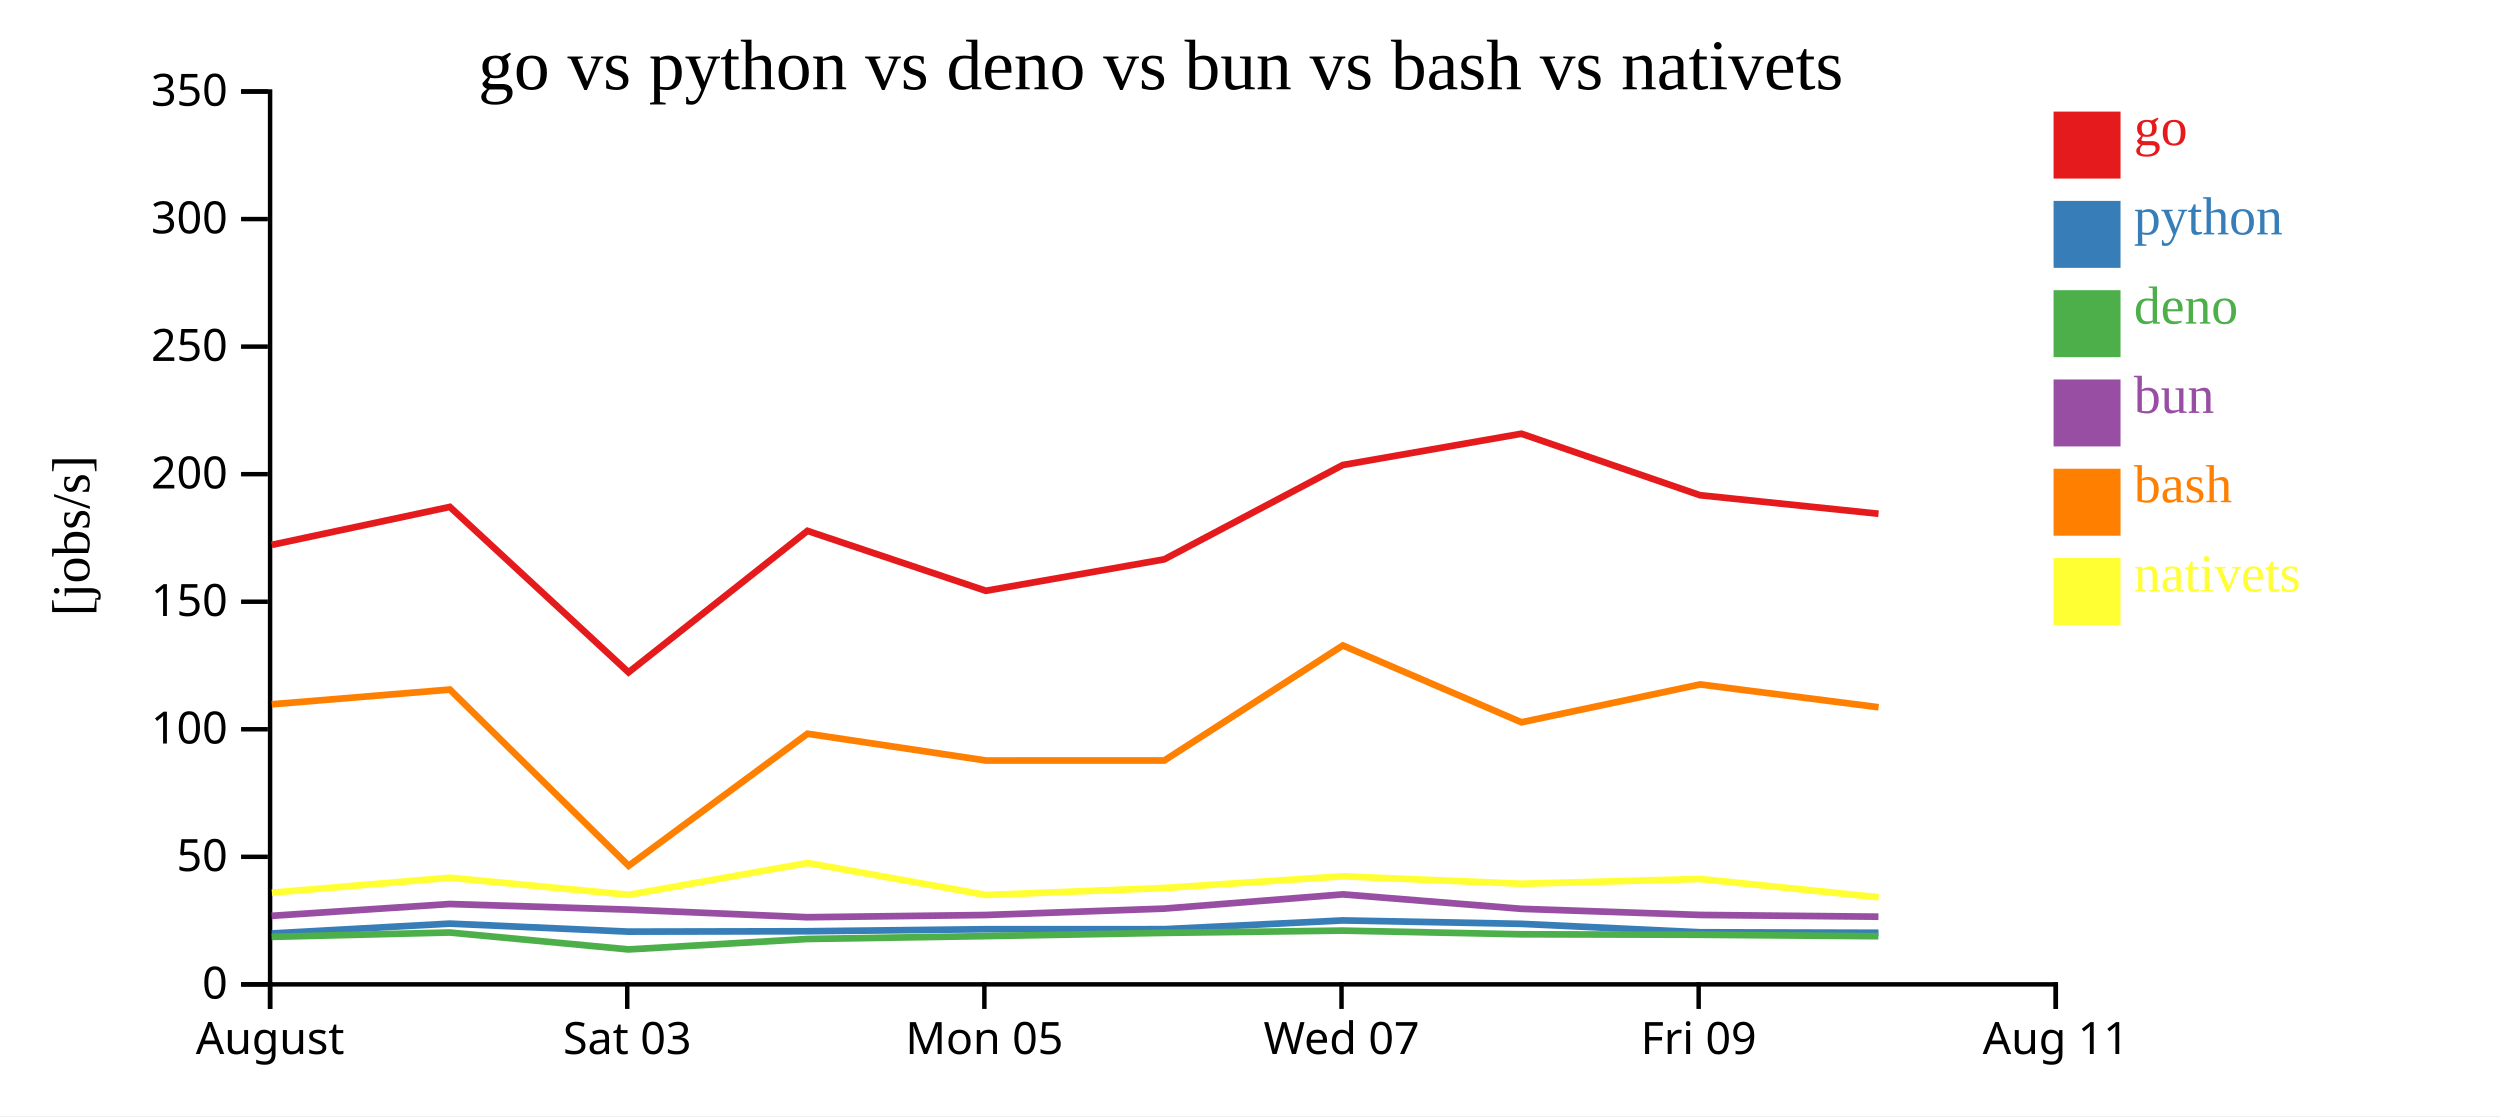
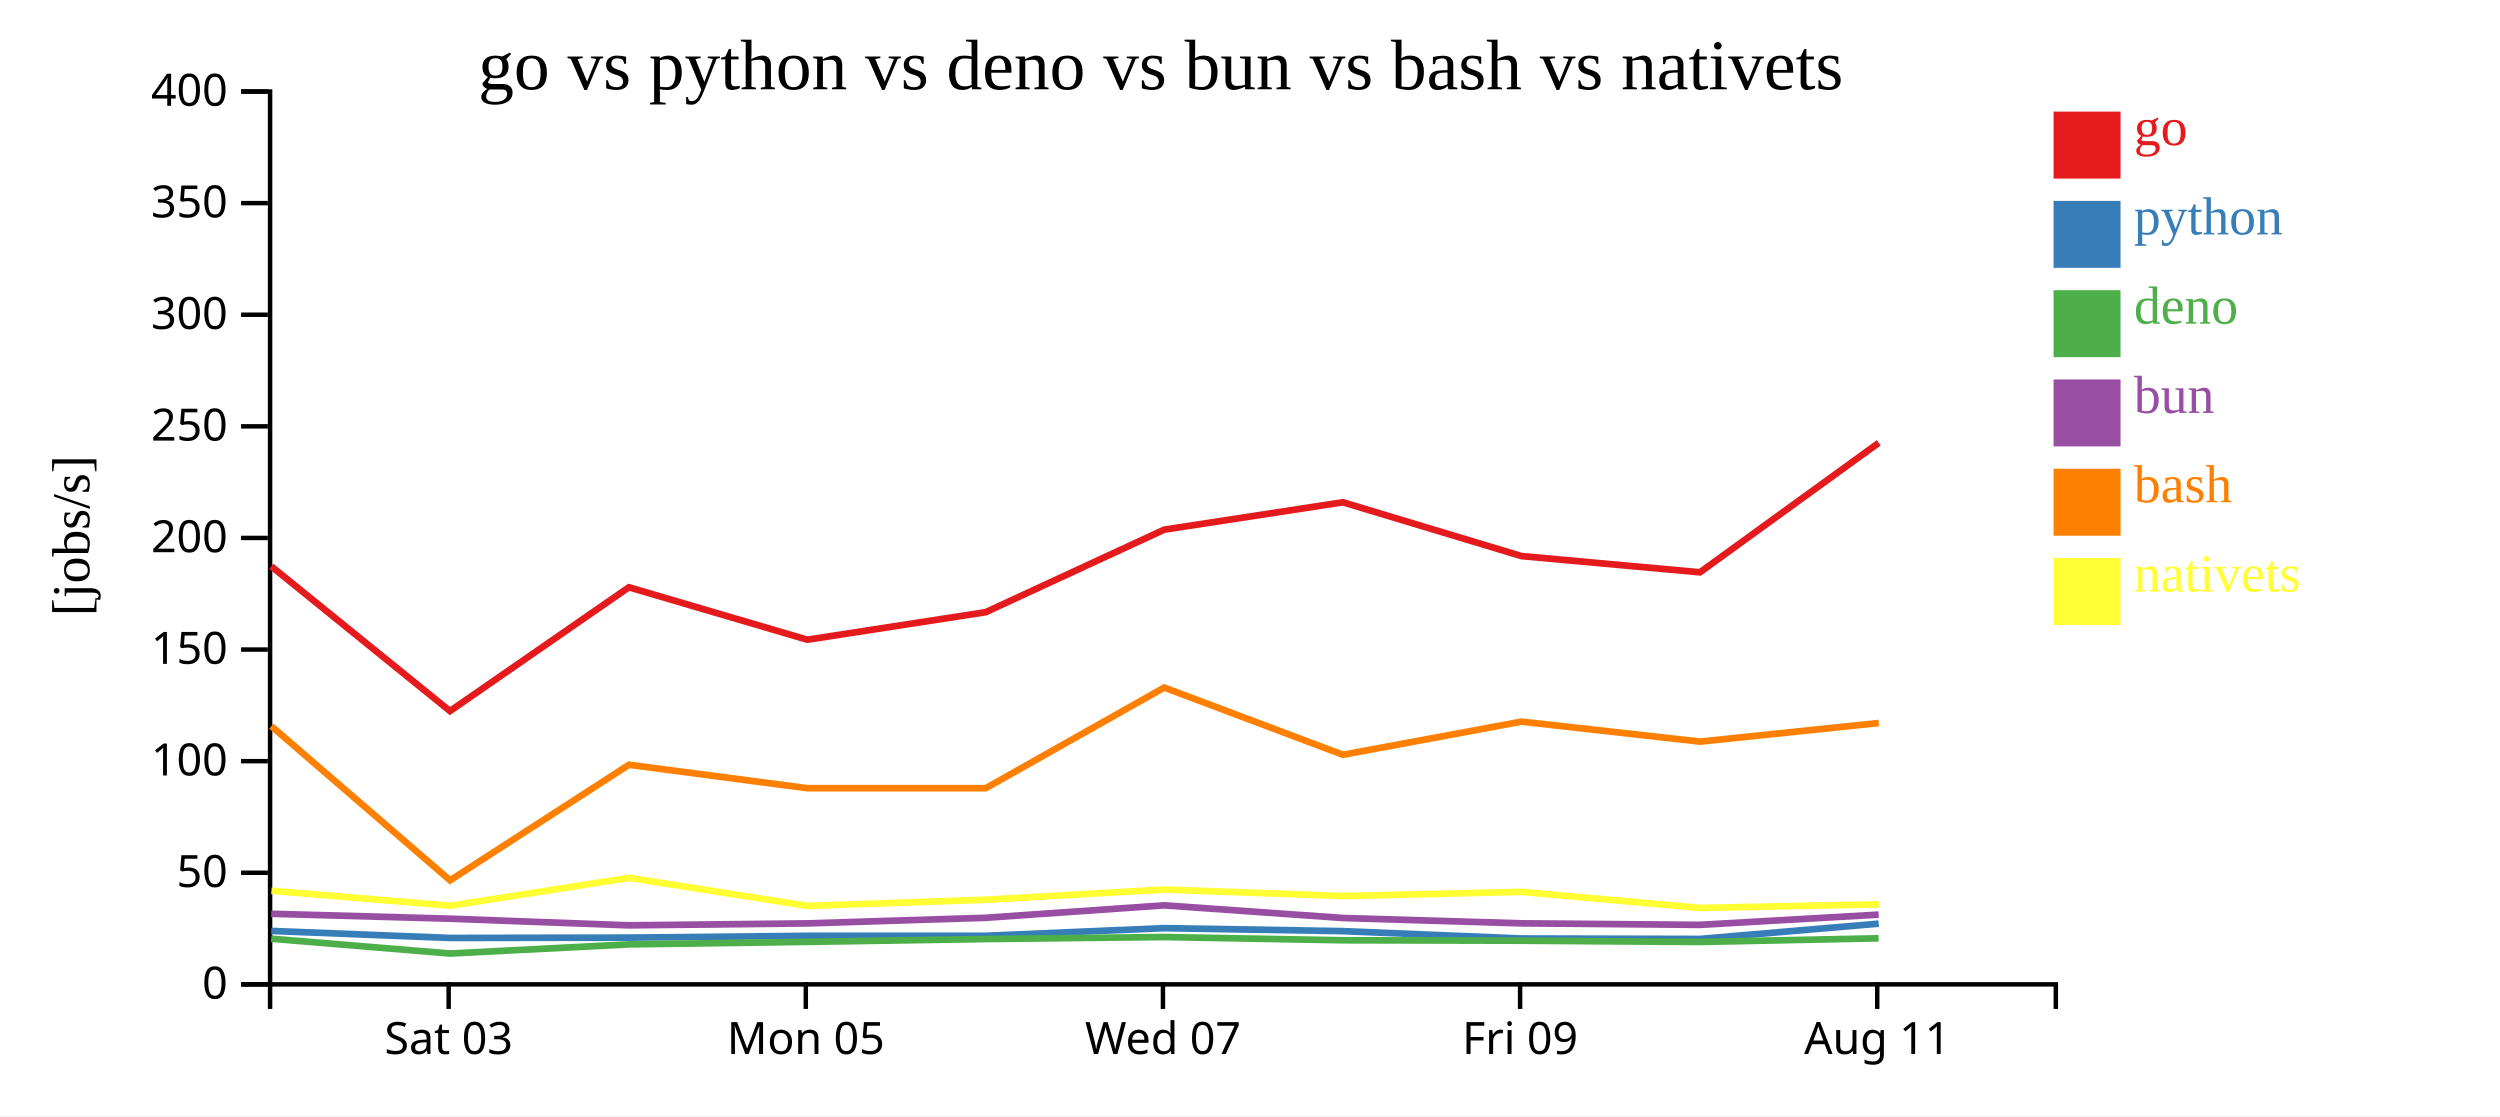
<svg xmlns="http://www.w3.org/2000/svg" width="560" height="250">
  <rect width="100%" height="100%" fill="white" />
  <g transform="translate(60,20)">
    <g transform="translate(0,200)" fill="none" font-size="10" font-family="sans-serif" text-anchor="middle">
      <path class="domain" stroke="currentColor" d="M0.5,6V0.5H400.5V6" />
-       <g class="tick" opacity="1" transform="translate(0.5,0)">
-         <line stroke="currentColor" y2="6" />
-         <text fill="currentColor" y="9" dy="0.71em">August</text>
-       </g>
-       <g class="tick" opacity="1" transform="translate(80.5,0)">
+       <g class="tick" opacity="1" transform="translate(40.5,0)">
        <line stroke="currentColor" y2="6" />
        <text fill="currentColor" y="9" dy="0.71em">Sat 03</text>
      </g>
-       <g class="tick" opacity="1" transform="translate(160.5,0)">
+       <g class="tick" opacity="1" transform="translate(120.5,0)">
        <line stroke="currentColor" y2="6" />
        <text fill="currentColor" y="9" dy="0.71em">Mon 05</text>
      </g>
-       <g class="tick" opacity="1" transform="translate(240.5,0)">
+       <g class="tick" opacity="1" transform="translate(200.5,0)">
        <line stroke="currentColor" y2="6" />
        <text fill="currentColor" y="9" dy="0.71em">Wed 07</text>
      </g>
-       <g class="tick" opacity="1" transform="translate(320.5,0)">
+       <g class="tick" opacity="1" transform="translate(280.5,0)">
        <line stroke="currentColor" y2="6" />
        <text fill="currentColor" y="9" dy="0.71em">Fri 09</text>
      </g>
-       <g class="tick" opacity="1" transform="translate(400.5,0)">
+       <g class="tick" opacity="1" transform="translate(360.5,0)">
        <line stroke="currentColor" y2="6" />
        <text fill="currentColor" y="9" dy="0.71em">Aug 11</text>
      </g>
    </g>
    <g fill="none" font-size="10" font-family="sans-serif" text-anchor="end">
      <path class="domain" stroke="currentColor" d="M-6,200.5H0.5V0.5H-6" />
      <g class="tick" opacity="1" transform="translate(0,200.5)">
        <line stroke="currentColor" x2="-6" />
        <text fill="currentColor" x="-9" dy="0.32em">0</text>
      </g>
-       <g class="tick" opacity="1" transform="translate(0,171.9286)">
+       <g class="tick" opacity="1" transform="translate(0,175.5)">
        <line stroke="currentColor" x2="-6" />
        <text fill="currentColor" x="-9" dy="0.32em">50</text>
      </g>
-       <g class="tick" opacity="1" transform="translate(0,143.3571)">
+       <g class="tick" opacity="1" transform="translate(0,150.5)">
        <line stroke="currentColor" x2="-6" />
        <text fill="currentColor" x="-9" dy="0.32em">100</text>
      </g>
-       <g class="tick" opacity="1" transform="translate(0,114.7857)">
+       <g class="tick" opacity="1" transform="translate(0,125.5)">
        <line stroke="currentColor" x2="-6" />
        <text fill="currentColor" x="-9" dy="0.32em">150</text>
      </g>
-       <g class="tick" opacity="1" transform="translate(0,86.21429)">
+       <g class="tick" opacity="1" transform="translate(0,100.5)">
        <line stroke="currentColor" x2="-6" />
        <text fill="currentColor" x="-9" dy="0.32em">200</text>
      </g>
-       <g class="tick" opacity="1" transform="translate(0,57.64286)">
+       <g class="tick" opacity="1" transform="translate(0,75.5)">
        <line stroke="currentColor" x2="-6" />
        <text fill="currentColor" x="-9" dy="0.32em">250</text>
      </g>
-       <g class="tick" opacity="1" transform="translate(0,29.07143)">
+       <g class="tick" opacity="1" transform="translate(0,50.5)">
        <line stroke="currentColor" x2="-6" />
        <text fill="currentColor" x="-9" dy="0.32em">300</text>
      </g>
+       <g class="tick" opacity="1" transform="translate(0,25.5)">
+         <line stroke="currentColor" x2="-6" />
+         <text fill="currentColor" x="-9" dy="0.32em">350</text>
+       </g>
      <g class="tick" opacity="1" transform="translate(0,0.5)">
        <line stroke="currentColor" x2="-6" />
-         <text fill="currentColor" x="-9" dy="0.32em">350</text>
+         <text fill="currentColor" x="-9" dy="0.32em">400</text>
      </g>
    </g>
    <text text-anchor="middle" style="font-size: 12px" transform="rotate(-90)" y="-40" x="-100">[jobs/s]</text>
    <text text-anchor="middle" style="font-size: 16px" y="0" x="200">go vs python vs deno vs bun vs bash vs nativets</text>
-     <path class="line" fill="none" stroke="#e41a1c" stroke-width="1.5" d="M0.871,102.052L40.768,93.549L80.794,130.601L120.87,98.916L160.83,112.337L200.792,105.291L240.781,84.162L280.793,77.152L320.798,90.928L360.786,95.083" />
-     <path class="line" fill="none" stroke="#377eb8" stroke-width="1.5" d="M0.864,189.093L40.762,186.889L80.785,188.686L120.864,188.601L160.823,188.148L200.785,188.135L240.775,186.175L280.787,186.942L320.792,188.826L360.78,188.941" />
-     <path class="line" fill="none" stroke="#4daf4a" stroke-width="1.5" d="M0.841,189.86L40.743,188.881L80.764,192.672L120.842,190.333L160.801,189.693L200.765,188.968L240.758,188.456L280.768,189.28L320.77,189.392L360.758,189.714" />
-     <path class="line" fill="none" stroke="#984ea3" stroke-width="1.5" d="M0.851,185.146L40.751,182.499L80.773,183.756L120.851,185.46L160.811,184.961L200.773,183.529L240.765,180.338L280.776,183.576L320.78,184.947L360.767,185.338" />
-     <path class="line" fill="none" stroke="#ff7f00" stroke-width="1.5" d="M0.88,137.763L40.777,134.462L80.816,173.94L120.881,144.354L160.841,150.356L200.804,150.349L240.789,124.584L280.803,141.792L320.807,133.311L360.796,138.427" />
-     <path class="line" fill="none" stroke="#ffff33" stroke-width="1.5" d="M0.907,179.954L40.8,176.608L80.843,180.439L120.901,173.304L160.869,180.478L200.829,178.9L240.811,176.291L280.827,177.958L320.83,176.891L360.824,180.997" />
+     <path class="line" fill="none" stroke="#e41a1c" stroke-width="1.5" d="M0.768,106.855L40.794,139.276L80.87,111.551L120.83,123.295L160.792,117.129L200.781,98.642L240.793,92.508L280.798,104.562L320.786,108.198L360.835,79.198" />
+     <path class="line" fill="none" stroke="#377eb8" stroke-width="1.5" d="M0.762,188.528L40.785,190.101L80.864,190.026L120.823,189.629L160.785,189.618L200.775,187.903L240.787,188.574L280.792,190.223L320.78,190.324L360.831,186.897" />
+     <path class="line" fill="none" stroke="#4daf4a" stroke-width="1.5" d="M0.743,190.271L40.764,193.588L80.842,191.541L120.801,190.982L160.765,190.347L200.758,189.899L240.768,190.62L280.77,190.718L320.758,191L360.813,190.177" />
+     <path class="line" fill="none" stroke="#984ea3" stroke-width="1.5" d="M0.751,184.687L40.773,185.787L80.851,187.277L120.811,186.841L160.773,185.587L200.765,182.795L240.776,185.629L280.78,186.828L320.767,187.171L360.821,184.874" />
+     <path class="line" fill="none" stroke="#ff7f00" stroke-width="1.5" d="M0.777,142.654L40.816,177.197L80.881,151.31L120.841,156.561L160.804,156.556L200.789,134.011L240.803,149.068L280.807,141.647L320.796,146.124L360.844,141.955" />
+     <path class="line" fill="none" stroke="#ffff33" stroke-width="1.5" d="M0.8,179.532L40.843,182.884L80.901,176.641L120.869,182.918L160.829,181.538L200.811,179.254L240.827,180.713L280.83,179.779L320.824,183.373L360.871,182.565" />
    <rect class="dot" x="400" y="5" width="15" height="15" style="fill: #e41a1c;" />
    <rect class="dot" x="400" y="25" width="15" height="15" style="fill: #377eb8;" />
    <rect class="dot" x="400" y="45" width="15" height="15" style="fill: #4daf4a;" />
    <rect class="dot" x="400" y="65" width="15" height="15" style="fill: #984ea3;" />
    <rect class="dot" x="400" y="85" width="15" height="15" style="fill: #ff7f00;" />
    <rect class="dot" x="400" y="105" width="15" height="15" style="fill: #ffff33;" />
    <text class="label" x="418" y="12.5" style="fill: #e41a1c; alignment-baseline: middle;" text-anchor="left">go</text>
    <text class="label" x="418" y="32.5" style="fill: #377eb8; alignment-baseline: middle;" text-anchor="left">python</text>
    <text class="label" x="418" y="52.5" style="fill: #4daf4a; alignment-baseline: middle;" text-anchor="left">deno</text>
    <text class="label" x="418" y="72.5" style="fill: #984ea3; alignment-baseline: middle;" text-anchor="left">bun</text>
    <text class="label" x="418" y="92.5" style="fill: #ff7f00; alignment-baseline: middle;" text-anchor="left">bash</text>
    <text class="label" x="418" y="112.5" style="fill: #ffff33; alignment-baseline: middle;" text-anchor="left">nativets</text>
  </g>
</svg>
